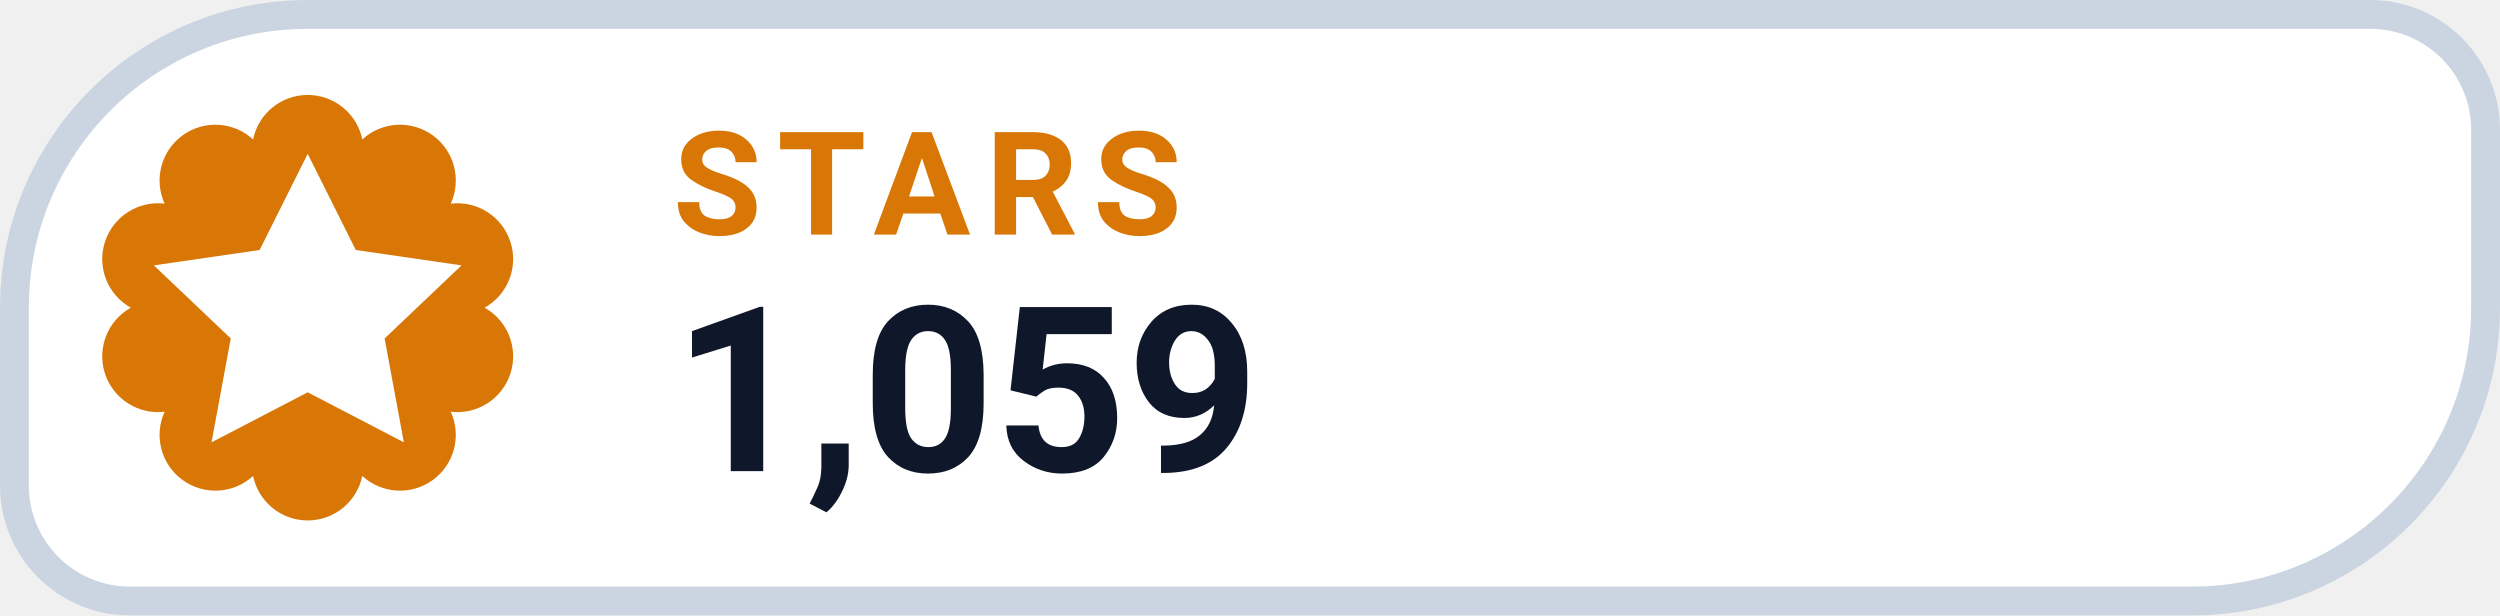
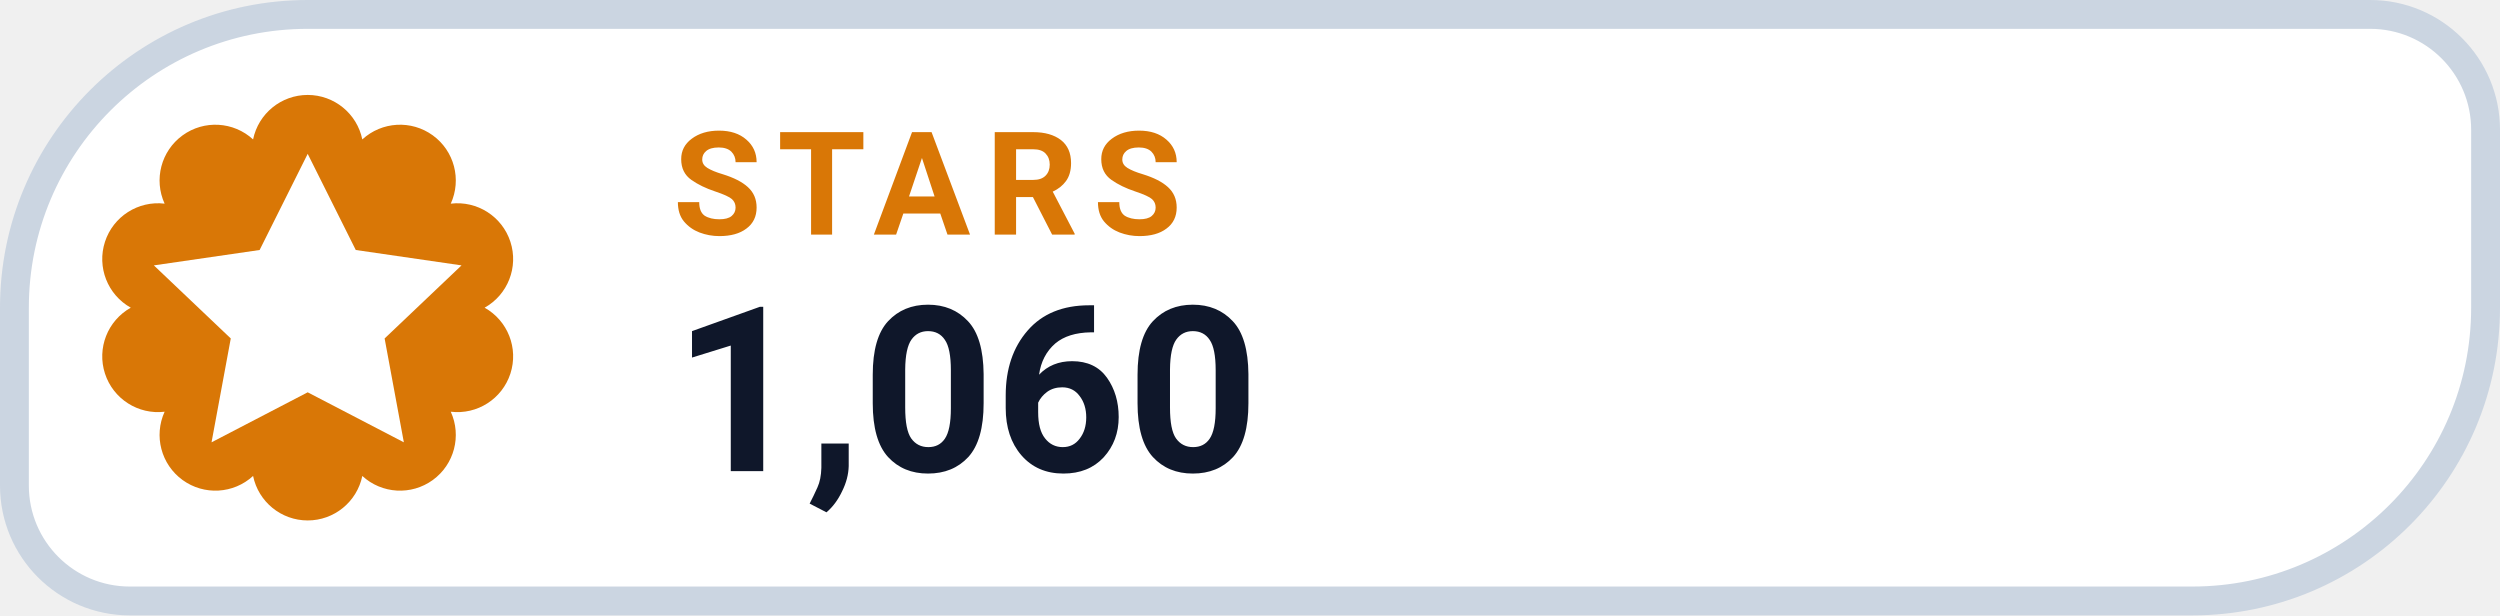
- <svg xmlns="http://www.w3.org/2000/svg" width="130" height="32" viewBox="0 0 130 32" role="img" aria-label="STARS 1,059">
+ <svg xmlns="http://www.w3.org/2000/svg" width="130" height="32" viewBox="0 0 130 32" role="img" aria-label="STARS 1,060">
  <path d="M 16.00 0.75 H 123.25 A 6.00 6.00 0 0 1 129.25 6.75 V 16.00 A 15.25 15.25 0 0 1 114.00 31.25 H 6.75 A 6.00 6.00 0 0 1 0.75 25.25 V 16.00 A 15.25 15.25 0 0 1 16.00 0.75 Z" fill="#FFFFFF" stroke="#CBD5E1" stroke-width="1.5" />
  <path d="M 13.16 7.25 A 2.90 2.90 0 0 1 18.84 7.25 A 2.90 2.90 0 0 1 23.44 10.59 A 2.90 2.90 0 0 1 25.20 16.00 A 2.90 2.90 0 0 1 23.44 21.41 A 2.90 2.90 0 0 1 18.84 24.75 A 2.90 2.90 0 0 1 13.16 24.75 A 2.90 2.90 0 0 1 8.56 21.41 A 2.90 2.90 0 0 1 6.80 16.00 A 2.90 2.90 0 0 1 8.56 10.59 A 2.90 2.90 0 0 1 13.16 7.25 Z" fill="#D97706" />
  <g transform="translate(16 16)" style="color:#FFFFFF;">
    <path d="M0 -8 l2.5 5 5.5 .8 -4 3.8 1 5.4 -5 -2.6 -5 2.6 1 -5.4 -4 -3.8 5.5 -.8 Z" fill="currentColor" />
  </g>
  <text x="35" y="12.2" fill="#D97706" font-family="-apple-system,BlinkMacSystemFont,'Segoe UI',Roboto,Helvetica,Arial,sans-serif" font-size="7.5" font-weight="700" letter-spacing=".8">STARS</text>
-   <text x="35" y="24.5" fill="#0F172A" font-family="-apple-system,BlinkMacSystemFont,'Segoe UI',Roboto,Helvetica,Arial,sans-serif" font-size="12" font-weight="750">1,059</text>
+   <text x="35" y="24.5" fill="#0F172A" font-family="-apple-system,BlinkMacSystemFont,'Segoe UI',Roboto,Helvetica,Arial,sans-serif" font-size="12" font-weight="750">1,060</text>
</svg>
